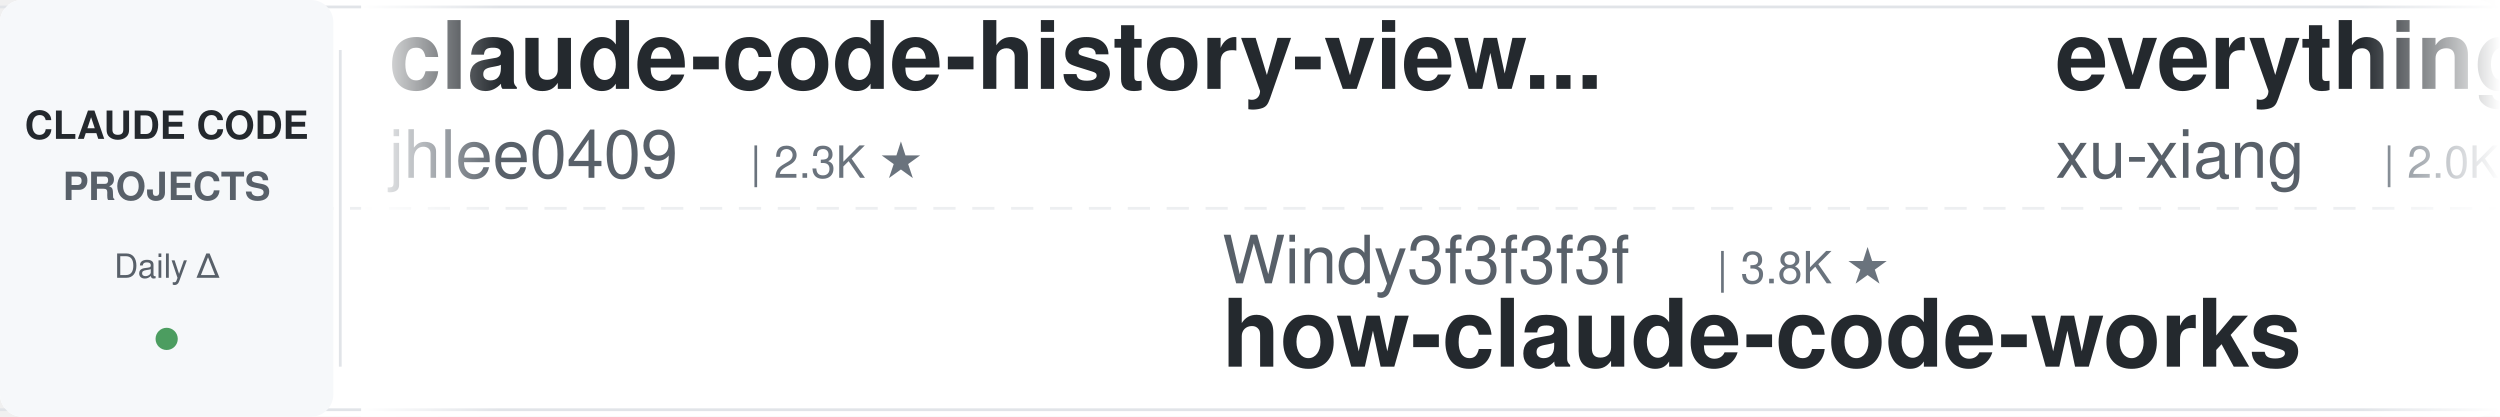
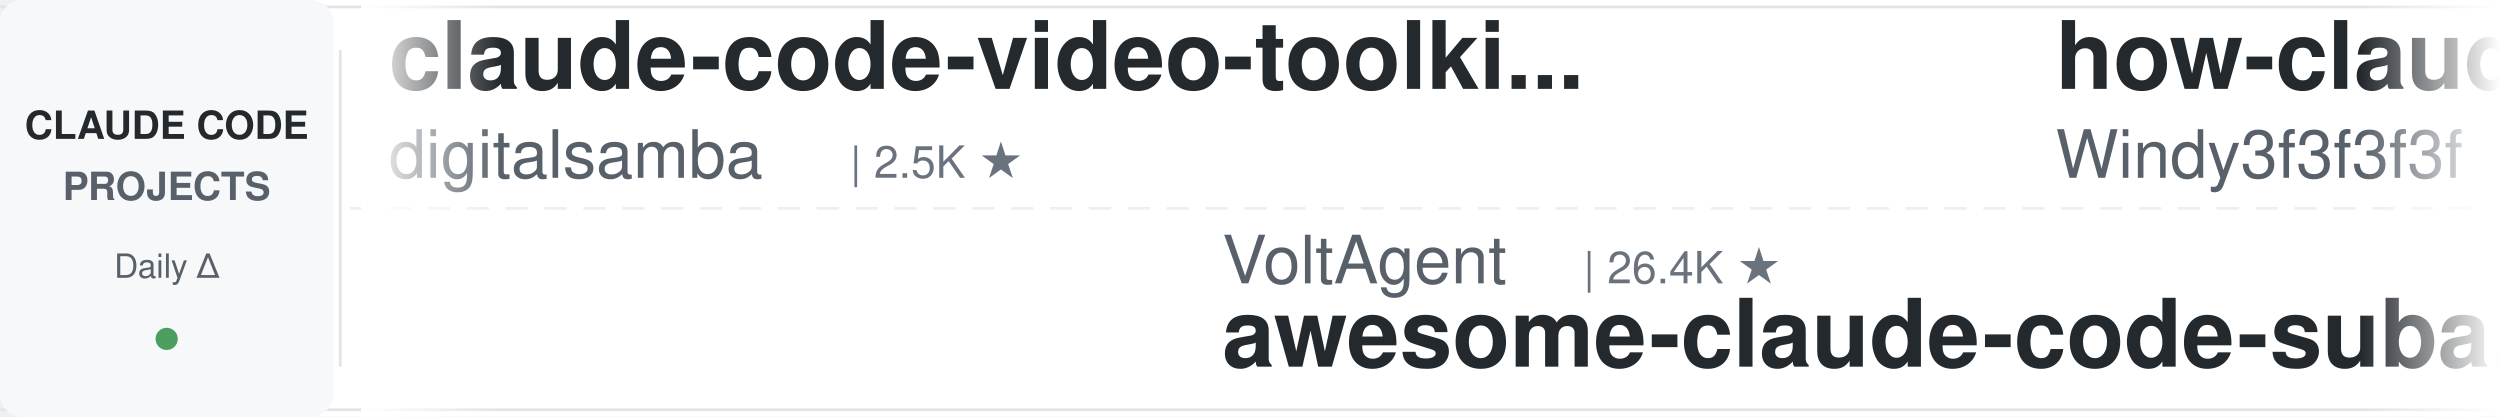
<svg xmlns="http://www.w3.org/2000/svg" width="900" height="150">
  <defs>
    <linearGradient id="leftFade" x1="0%" y1="0%" x2="100%" y2="0%">
      <stop offset="0%" style="stop-color:#ffffff;stop-opacity:1" />
      <stop offset="100%" style="stop-color:#ffffff;stop-opacity:0" />
    </linearGradient>
    <linearGradient id="rightFade" x1="0%" y1="0%" x2="100%" y2="0%">
      <stop offset="0%" style="stop-color:#ffffff;stop-opacity:0" />
      <stop offset="100%" style="stop-color:#ffffff;stop-opacity:1" />
    </linearGradient>
  </defs>
  <rect width="900" height="150" fill="#ffffff" rx="8" />
  <rect x="0" y="2" width="900" height="1" fill="#e1e4e8" />
  <rect x="0" y="147" width="900" height="1" fill="#e1e4e8" />
  <line x1="0" y1="75" x2="900" y2="75" stroke="#e1e4e8" stroke-width="1" stroke-dasharray="8 6" opacity="0.6" />
  <rect x="0" y="0" width="120" height="150" fill="#f6f8fa" rx="8" />
  <text x="60" y="50" font-family="-apple-system, BlinkMacSystemFont, 'Segoe UI', Helvetica, Arial, sans-serif" font-size="14" font-weight="600" fill="#24292e" text-anchor="middle">CLAUDE CODE</text>
  <text x="60" y="72" font-family="-apple-system, BlinkMacSystemFont, 'Segoe UI', Helvetica, Arial, sans-serif" font-size="14" font-weight="600" fill="#586069" text-anchor="middle">PROJECTS</text>
  <text x="60" y="100" font-family="-apple-system, BlinkMacSystemFont, 'Segoe UI', Helvetica, Arial, sans-serif" font-size="12" font-weight="500" fill="#586069" text-anchor="middle">Daily Δ</text>
  <circle cx="60" cy="122" r="4" fill="#22863a" opacity="0.8" />
  <rect x="122" y="18" width="1" height="114" fill="#e1e4e8" />
  <clipPath id="tickerClip">
    <rect x="130" y="0" width="770" height="150" />
  </clipPath>
  <g clip-path="url(#tickerClip)">
    <g id="tickerItems">
      <animateTransform attributeName="transform" attributeType="XML" type="translate" from="0 0" to="-3000 0" dur="54s" repeatCount="indefinite" />
      <g transform="translate(0, 0)">
-         <text x="140" y="32" font-family="-apple-system, BlinkMacSystemFont, 'Segoe UI', Helvetica, Arial, sans-serif" font-size="34" font-weight="600" fill="#24292e">claude-code-history-view...</text>
-         <text x="140" y="64" font-family="-apple-system, BlinkMacSystemFont, 'Segoe UI', Helvetica, Arial, sans-serif" font-size="24" font-weight="400" fill="#586069">jhlee0409</text>
-         <text x="270" y="64" font-family="-apple-system, BlinkMacSystemFont, 'Segoe UI', Helvetica, Arial, sans-serif" font-size="16" font-weight="500" fill="#6a737d">| 2.3K ★</text>
+         <text x="140" y="32" font-family="-apple-system, BlinkMacSystemFont, 'Segoe UI', Helvetica, Arial, sans-serif" font-size="34" font-weight="600" fill="#24292e">claude-code-video-toolki...</text>
+         <text x="140" y="64" font-family="-apple-system, BlinkMacSystemFont, 'Segoe UI', Helvetica, Arial, sans-serif" font-size="24" font-weight="400" fill="#586069">digitalsamba</text>
+         <text x="306" y="64" font-family="-apple-system, BlinkMacSystemFont, 'Segoe UI', Helvetica, Arial, sans-serif" font-size="16" font-weight="500" fill="#6a737d">| 2.5K ★</text>
      </g>
      <g transform="translate(300, 0)">
-         <text x="140" y="102" font-family="-apple-system, BlinkMacSystemFont, 'Segoe UI', Helvetica, Arial, sans-serif" font-size="24" font-weight="400" fill="#586069">Windy3f3f3f3f</text>
-         <text x="318" y="102" font-family="-apple-system, BlinkMacSystemFont, 'Segoe UI', Helvetica, Arial, sans-serif" font-size="16" font-weight="500" fill="#6a737d">| 3.8K ★</text>
-         <text x="140" y="132" font-family="-apple-system, BlinkMacSystemFont, 'Segoe UI', Helvetica, Arial, sans-serif" font-size="34" font-weight="600" fill="#24292e">how-claude-code-works</text>
+         <text x="140" y="102" font-family="-apple-system, BlinkMacSystemFont, 'Segoe UI', Helvetica, Arial, sans-serif" font-size="24" font-weight="400" fill="#586069">VoltAgent</text>
+         <text x="270" y="102" font-family="-apple-system, BlinkMacSystemFont, 'Segoe UI', Helvetica, Arial, sans-serif" font-size="16" font-weight="500" fill="#6a737d">| 26.4K ★</text>
+         <text x="140" y="132" font-family="-apple-system, BlinkMacSystemFont, 'Segoe UI', Helvetica, Arial, sans-serif" font-size="34" font-weight="600" fill="#24292e">awesome-claude-code-suba...</text>
      </g>
      <g transform="translate(600, 0)">
-         <text x="140" y="32" font-family="-apple-system, BlinkMacSystemFont, 'Segoe UI', Helvetica, Arial, sans-serif" font-size="34" font-weight="600" fill="#24292e">everything-claude-code-z...</text>
-         <text x="140" y="64" font-family="-apple-system, BlinkMacSystemFont, 'Segoe UI', Helvetica, Arial, sans-serif" font-size="24" font-weight="400" fill="#586069">xu-xiang</text>
-         <text x="258" y="64" font-family="-apple-system, BlinkMacSystemFont, 'Segoe UI', Helvetica, Arial, sans-serif" font-size="16" font-weight="500" fill="#6a737d">| 2.0K ★</text>
+         <text x="140" y="32" font-family="-apple-system, BlinkMacSystemFont, 'Segoe UI', Helvetica, Arial, sans-serif" font-size="34" font-weight="600" fill="#24292e">how-claude-code-works</text>
+         <text x="140" y="64" font-family="-apple-system, BlinkMacSystemFont, 'Segoe UI', Helvetica, Arial, sans-serif" font-size="24" font-weight="400" fill="#586069">Windy3f3f3f3f</text>
+         <text x="318" y="64" font-family="-apple-system, BlinkMacSystemFont, 'Segoe UI', Helvetica, Arial, sans-serif" font-size="16" font-weight="500" fill="#6a737d">| 3.8K ★</text>
      </g>
      <g transform="translate(900, 0)">
-         <text x="140" y="102" font-family="-apple-system, BlinkMacSystemFont, 'Segoe UI', Helvetica, Arial, sans-serif" font-size="24" font-weight="400" fill="#586069">affaan-m</text>
-         <text x="258" y="102" font-family="-apple-system, BlinkMacSystemFont, 'Segoe UI', Helvetica, Arial, sans-serif" font-size="16" font-weight="500" fill="#6a737d">| 299.6K ★</text>
-         <text x="140" y="132" font-family="-apple-system, BlinkMacSystemFont, 'Segoe UI', Helvetica, Arial, sans-serif" font-size="34" font-weight="600" fill="#24292e">ECC</text>
+         <text x="140" y="102" font-family="-apple-system, BlinkMacSystemFont, 'Segoe UI', Helvetica, Arial, sans-serif" font-size="24" font-weight="400" fill="#586069">Yuyz0112</text>
+         <text x="258" y="102" font-family="-apple-system, BlinkMacSystemFont, 'Segoe UI', Helvetica, Arial, sans-serif" font-size="16" font-weight="500" fill="#6a737d">| 2.4K ★</text>
+         <text x="140" y="132" font-family="-apple-system, BlinkMacSystemFont, 'Segoe UI', Helvetica, Arial, sans-serif" font-size="34" font-weight="600" fill="#24292e">claude-code-reverse</text>
      </g>
      <g transform="translate(1200, 0)">
-         <text x="140" y="32" font-family="-apple-system, BlinkMacSystemFont, 'Segoe UI', Helvetica, Arial, sans-serif" font-size="34" font-weight="600" fill="#24292e">Auto-claude-code-researc...</text>
-         <text x="140" y="64" font-family="-apple-system, BlinkMacSystemFont, 'Segoe UI', Helvetica, Arial, sans-serif" font-size="24" font-weight="400" fill="#586069">wanshuiyin</text>
-         <text x="282" y="64" font-family="-apple-system, BlinkMacSystemFont, 'Segoe UI', Helvetica, Arial, sans-serif" font-size="16" font-weight="500" fill="#6a737d">| 18.9K ★</text>
+         <text x="140" y="32" font-family="-apple-system, BlinkMacSystemFont, 'Segoe UI', Helvetica, Arial, sans-serif" font-size="34" font-weight="600" fill="#24292e">claude-code-my-workflow</text>
+         <text x="140" y="64" font-family="-apple-system, BlinkMacSystemFont, 'Segoe UI', Helvetica, Arial, sans-serif" font-size="24" font-weight="400" fill="#586069">pedrohcgs</text>
+         <text x="270" y="64" font-family="-apple-system, BlinkMacSystemFont, 'Segoe UI', Helvetica, Arial, sans-serif" font-size="16" font-weight="500" fill="#6a737d">| 1.7K ★</text>
      </g>
      <g transform="translate(1500, 0)">
-         <text x="140" y="102" font-family="-apple-system, BlinkMacSystemFont, 'Segoe UI', Helvetica, Arial, sans-serif" font-size="24" font-weight="400" fill="#586069">fuergaosi233</text>
-         <text x="306" y="102" font-family="-apple-system, BlinkMacSystemFont, 'Segoe UI', Helvetica, Arial, sans-serif" font-size="16" font-weight="500" fill="#6a737d">| 2.8K ★</text>
-         <text x="140" y="132" font-family="-apple-system, BlinkMacSystemFont, 'Segoe UI', Helvetica, Arial, sans-serif" font-size="34" font-weight="600" fill="#24292e">claude-code-proxy</text>
+         <text x="140" y="102" font-family="-apple-system, BlinkMacSystemFont, 'Segoe UI', Helvetica, Arial, sans-serif" font-size="24" font-weight="400" fill="#586069">repowise-dev</text>
+         <text x="306" y="102" font-family="-apple-system, BlinkMacSystemFont, 'Segoe UI', Helvetica, Arial, sans-serif" font-size="16" font-weight="500" fill="#6a737d">| 1.2K ★</text>
+         <text x="140" y="132" font-family="-apple-system, BlinkMacSystemFont, 'Segoe UI', Helvetica, Arial, sans-serif" font-size="34" font-weight="600" fill="#24292e">claude-code-prompts</text>
      </g>
      <g transform="translate(1800, 0)">
-         <text x="140" y="32" font-family="-apple-system, BlinkMacSystemFont, 'Segoe UI', Helvetica, Arial, sans-serif" font-size="34" font-weight="600" fill="#24292e">claude_codex_bridge</text>
-         <text x="140" y="64" font-family="-apple-system, BlinkMacSystemFont, 'Segoe UI', Helvetica, Arial, sans-serif" font-size="24" font-weight="400" fill="#586069">SeemSeam</text>
-         <text x="258" y="64" font-family="-apple-system, BlinkMacSystemFont, 'Segoe UI', Helvetica, Arial, sans-serif" font-size="16" font-weight="500" fill="#6a737d">| 3.6K ★</text>
+         <text x="140" y="32" font-family="-apple-system, BlinkMacSystemFont, 'Segoe UI', Helvetica, Arial, sans-serif" font-size="34" font-weight="600" fill="#24292e">Claude-Code-Usage-Monito...</text>
+         <text x="140" y="64" font-family="-apple-system, BlinkMacSystemFont, 'Segoe UI', Helvetica, Arial, sans-serif" font-size="24" font-weight="400" fill="#586069">Maciek-roboblog</text>
+         <text x="342" y="64" font-family="-apple-system, BlinkMacSystemFont, 'Segoe UI', Helvetica, Arial, sans-serif" font-size="16" font-weight="500" fill="#6a737d">| 8.8K ★</text>
      </g>
      <g transform="translate(2100, 0)">
-         <text x="140" y="102" font-family="-apple-system, BlinkMacSystemFont, 'Segoe UI', Helvetica, Arial, sans-serif" font-size="24" font-weight="400" fill="#586069">diet103</text>
-         <text x="246" y="102" font-family="-apple-system, BlinkMacSystemFont, 'Segoe UI', Helvetica, Arial, sans-serif" font-size="16" font-weight="500" fill="#6a737d">| 10.1K ★</text>
-         <text x="140" y="132" font-family="-apple-system, BlinkMacSystemFont, 'Segoe UI', Helvetica, Arial, sans-serif" font-size="34" font-weight="600" fill="#24292e">claude-code-infrastructu...</text>
+         <text x="140" y="102" font-family="-apple-system, BlinkMacSystemFont, 'Segoe UI', Helvetica, Arial, sans-serif" font-size="24" font-weight="400" fill="#586069">JrCx7scC</text>
+         <text x="258" y="102" font-family="-apple-system, BlinkMacSystemFont, 'Segoe UI', Helvetica, Arial, sans-serif" font-size="16" font-weight="500" fill="#6a737d">| 376 ★</text>
+         <text x="140" y="132" font-family="-apple-system, BlinkMacSystemFont, 'Segoe UI', Helvetica, Arial, sans-serif" font-size="34" font-weight="600" fill="#24292e">claude-code-source</text>
      </g>
      <g transform="translate(2400, 0)">
-         <text x="140" y="32" font-family="-apple-system, BlinkMacSystemFont, 'Segoe UI', Helvetica, Arial, sans-serif" font-size="34" font-weight="600" fill="#24292e">claude-code-hub</text>
-         <text x="140" y="64" font-family="-apple-system, BlinkMacSystemFont, 'Segoe UI', Helvetica, Arial, sans-serif" font-size="24" font-weight="400" fill="#586069">ding113</text>
-         <text x="246" y="64" font-family="-apple-system, BlinkMacSystemFont, 'Segoe UI', Helvetica, Arial, sans-serif" font-size="16" font-weight="500" fill="#6a737d">| 3.4K ★</text>
+         <text x="140" y="32" font-family="-apple-system, BlinkMacSystemFont, 'Segoe UI', Helvetica, Arial, sans-serif" font-size="34" font-weight="600" fill="#24292e">system_prompts_leaks</text>
+         <text x="140" y="64" font-family="-apple-system, BlinkMacSystemFont, 'Segoe UI', Helvetica, Arial, sans-serif" font-size="24" font-weight="400" fill="#586069">asgeirtj</text>
+         <text x="258" y="64" font-family="-apple-system, BlinkMacSystemFont, 'Segoe UI', Helvetica, Arial, sans-serif" font-size="16" font-weight="500" fill="#6a737d">| 71.0K ★</text>
      </g>
      <g transform="translate(2700, 0)">
-         <text x="140" y="102" font-family="-apple-system, BlinkMacSystemFont, 'Segoe UI', Helvetica, Arial, sans-serif" font-size="24" font-weight="400" fill="#586069">disler</text>
-         <text x="234" y="102" font-family="-apple-system, BlinkMacSystemFont, 'Segoe UI', Helvetica, Arial, sans-serif" font-size="16" font-weight="500" fill="#6a737d">| 4.0K ★</text>
-         <text x="140" y="132" font-family="-apple-system, BlinkMacSystemFont, 'Segoe UI', Helvetica, Arial, sans-serif" font-size="34" font-weight="600" fill="#24292e">claude-code-hooks-master...</text>
+         <text x="140" y="102" font-family="-apple-system, BlinkMacSystemFont, 'Segoe UI', Helvetica, Arial, sans-serif" font-size="24" font-weight="400" fill="#586069">shanraisshan</text>
+         <text x="306" y="102" font-family="-apple-system, BlinkMacSystemFont, 'Segoe UI', Helvetica, Arial, sans-serif" font-size="16" font-weight="500" fill="#6a737d">| 68.8K ★</text>
+         <text x="140" y="132" font-family="-apple-system, BlinkMacSystemFont, 'Segoe UI', Helvetica, Arial, sans-serif" font-size="34" font-weight="600" fill="#24292e">claude-code-best-practic...</text>
      </g>
      <g transform="translate(3000, 0)">
-         <text x="140" y="32" font-family="-apple-system, BlinkMacSystemFont, 'Segoe UI', Helvetica, Arial, sans-serif" font-size="34" font-weight="600" fill="#24292e">claude-code-history-view...</text>
-         <text x="140" y="64" font-family="-apple-system, BlinkMacSystemFont, 'Segoe UI', Helvetica, Arial, sans-serif" font-size="24" font-weight="400" fill="#586069">jhlee0409</text>
-         <text x="270" y="64" font-family="-apple-system, BlinkMacSystemFont, 'Segoe UI', Helvetica, Arial, sans-serif" font-size="16" font-weight="500" fill="#6a737d">| 2.3K ★</text>
+         <text x="140" y="32" font-family="-apple-system, BlinkMacSystemFont, 'Segoe UI', Helvetica, Arial, sans-serif" font-size="34" font-weight="600" fill="#24292e">claude-code-video-toolki...</text>
+         <text x="140" y="64" font-family="-apple-system, BlinkMacSystemFont, 'Segoe UI', Helvetica, Arial, sans-serif" font-size="24" font-weight="400" fill="#586069">digitalsamba</text>
+         <text x="306" y="64" font-family="-apple-system, BlinkMacSystemFont, 'Segoe UI', Helvetica, Arial, sans-serif" font-size="16" font-weight="500" fill="#6a737d">| 2.5K ★</text>
      </g>
      <g transform="translate(3300, 0)">
-         <text x="140" y="102" font-family="-apple-system, BlinkMacSystemFont, 'Segoe UI', Helvetica, Arial, sans-serif" font-size="24" font-weight="400" fill="#586069">Windy3f3f3f3f</text>
-         <text x="318" y="102" font-family="-apple-system, BlinkMacSystemFont, 'Segoe UI', Helvetica, Arial, sans-serif" font-size="16" font-weight="500" fill="#6a737d">| 3.8K ★</text>
-         <text x="140" y="132" font-family="-apple-system, BlinkMacSystemFont, 'Segoe UI', Helvetica, Arial, sans-serif" font-size="34" font-weight="600" fill="#24292e">how-claude-code-works</text>
+         <text x="140" y="102" font-family="-apple-system, BlinkMacSystemFont, 'Segoe UI', Helvetica, Arial, sans-serif" font-size="24" font-weight="400" fill="#586069">VoltAgent</text>
+         <text x="270" y="102" font-family="-apple-system, BlinkMacSystemFont, 'Segoe UI', Helvetica, Arial, sans-serif" font-size="16" font-weight="500" fill="#6a737d">| 26.4K ★</text>
+         <text x="140" y="132" font-family="-apple-system, BlinkMacSystemFont, 'Segoe UI', Helvetica, Arial, sans-serif" font-size="34" font-weight="600" fill="#24292e">awesome-claude-code-suba...</text>
      </g>
      <g transform="translate(3600, 0)">
-         <text x="140" y="32" font-family="-apple-system, BlinkMacSystemFont, 'Segoe UI', Helvetica, Arial, sans-serif" font-size="34" font-weight="600" fill="#24292e">everything-claude-code-z...</text>
-         <text x="140" y="64" font-family="-apple-system, BlinkMacSystemFont, 'Segoe UI', Helvetica, Arial, sans-serif" font-size="24" font-weight="400" fill="#586069">xu-xiang</text>
-         <text x="258" y="64" font-family="-apple-system, BlinkMacSystemFont, 'Segoe UI', Helvetica, Arial, sans-serif" font-size="16" font-weight="500" fill="#6a737d">| 2.0K ★</text>
+         <text x="140" y="32" font-family="-apple-system, BlinkMacSystemFont, 'Segoe UI', Helvetica, Arial, sans-serif" font-size="34" font-weight="600" fill="#24292e">how-claude-code-works</text>
+         <text x="140" y="64" font-family="-apple-system, BlinkMacSystemFont, 'Segoe UI', Helvetica, Arial, sans-serif" font-size="24" font-weight="400" fill="#586069">Windy3f3f3f3f</text>
+         <text x="318" y="64" font-family="-apple-system, BlinkMacSystemFont, 'Segoe UI', Helvetica, Arial, sans-serif" font-size="16" font-weight="500" fill="#6a737d">| 3.8K ★</text>
      </g>
      <g transform="translate(3900, 0)">
-         <text x="140" y="102" font-family="-apple-system, BlinkMacSystemFont, 'Segoe UI', Helvetica, Arial, sans-serif" font-size="24" font-weight="400" fill="#586069">affaan-m</text>
-         <text x="258" y="102" font-family="-apple-system, BlinkMacSystemFont, 'Segoe UI', Helvetica, Arial, sans-serif" font-size="16" font-weight="500" fill="#6a737d">| 299.6K ★</text>
-         <text x="140" y="132" font-family="-apple-system, BlinkMacSystemFont, 'Segoe UI', Helvetica, Arial, sans-serif" font-size="34" font-weight="600" fill="#24292e">ECC</text>
+         <text x="140" y="102" font-family="-apple-system, BlinkMacSystemFont, 'Segoe UI', Helvetica, Arial, sans-serif" font-size="24" font-weight="400" fill="#586069">Yuyz0112</text>
+         <text x="258" y="102" font-family="-apple-system, BlinkMacSystemFont, 'Segoe UI', Helvetica, Arial, sans-serif" font-size="16" font-weight="500" fill="#6a737d">| 2.4K ★</text>
+         <text x="140" y="132" font-family="-apple-system, BlinkMacSystemFont, 'Segoe UI', Helvetica, Arial, sans-serif" font-size="34" font-weight="600" fill="#24292e">claude-code-reverse</text>
      </g>
    </g>
  </g>
  <rect x="130" y="0" width="50" height="150" fill="url(#leftFade)" />
  <rect x="850" y="0" width="50" height="150" fill="url(#rightFade)" />
</svg>
